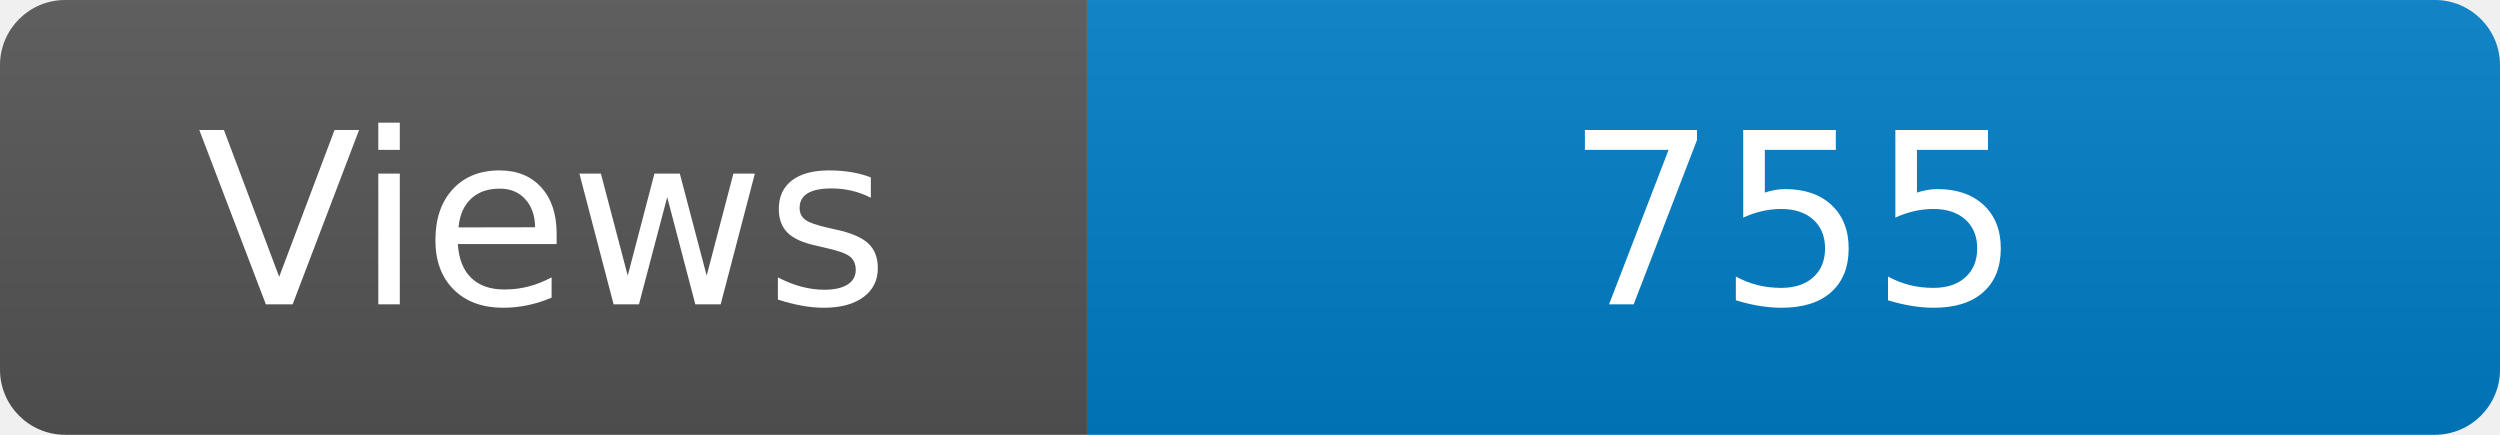
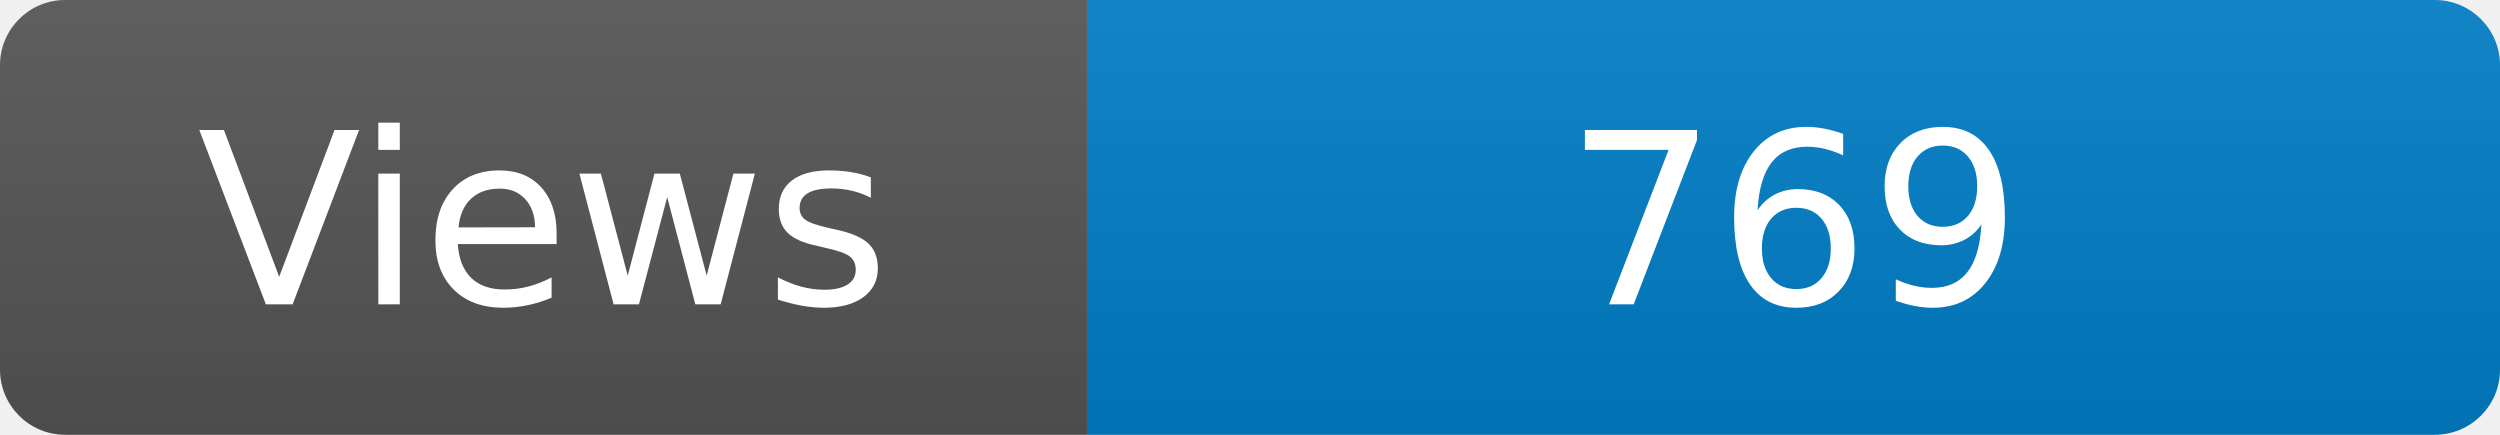
<svg xmlns="http://www.w3.org/2000/svg" width="115" height="20" role="img" aria-label="Maintained?: yes">
  <linearGradient id="s" x2="0" y2="100%">
    <stop offset="0" stop-color="#bbb" stop-opacity=".1" />
    <stop offset="1" stop-opacity=".1" />
  </linearGradient>
  <clipPath id="r">
    <rect width="115" height="20" rx="3" fill="#fff" />
  </clipPath>
  <g clip-path="url(#r)">
    <rect width="50" height="20" fill="#555" />
    <rect x="50" width="160" height="20" fill="#007ec6" />
    <rect width="115" height="20" fill="url(#s)" />
  </g>
  <g fill="#fff" text-anchor="middle" font-family="Verdana,Geneva,DejaVu Sans,sans-serif" font-size="110">
    <text x="250" y="140" transform="scale(.1)" fill="#fff">Views</text>
-     <text x="825" y="140" transform="scale(.1)" fill="#fff">755</text>
+     <text x="825" y="140" transform="scale(.1)" fill="#fff">769</text>
  </g>
</svg>
